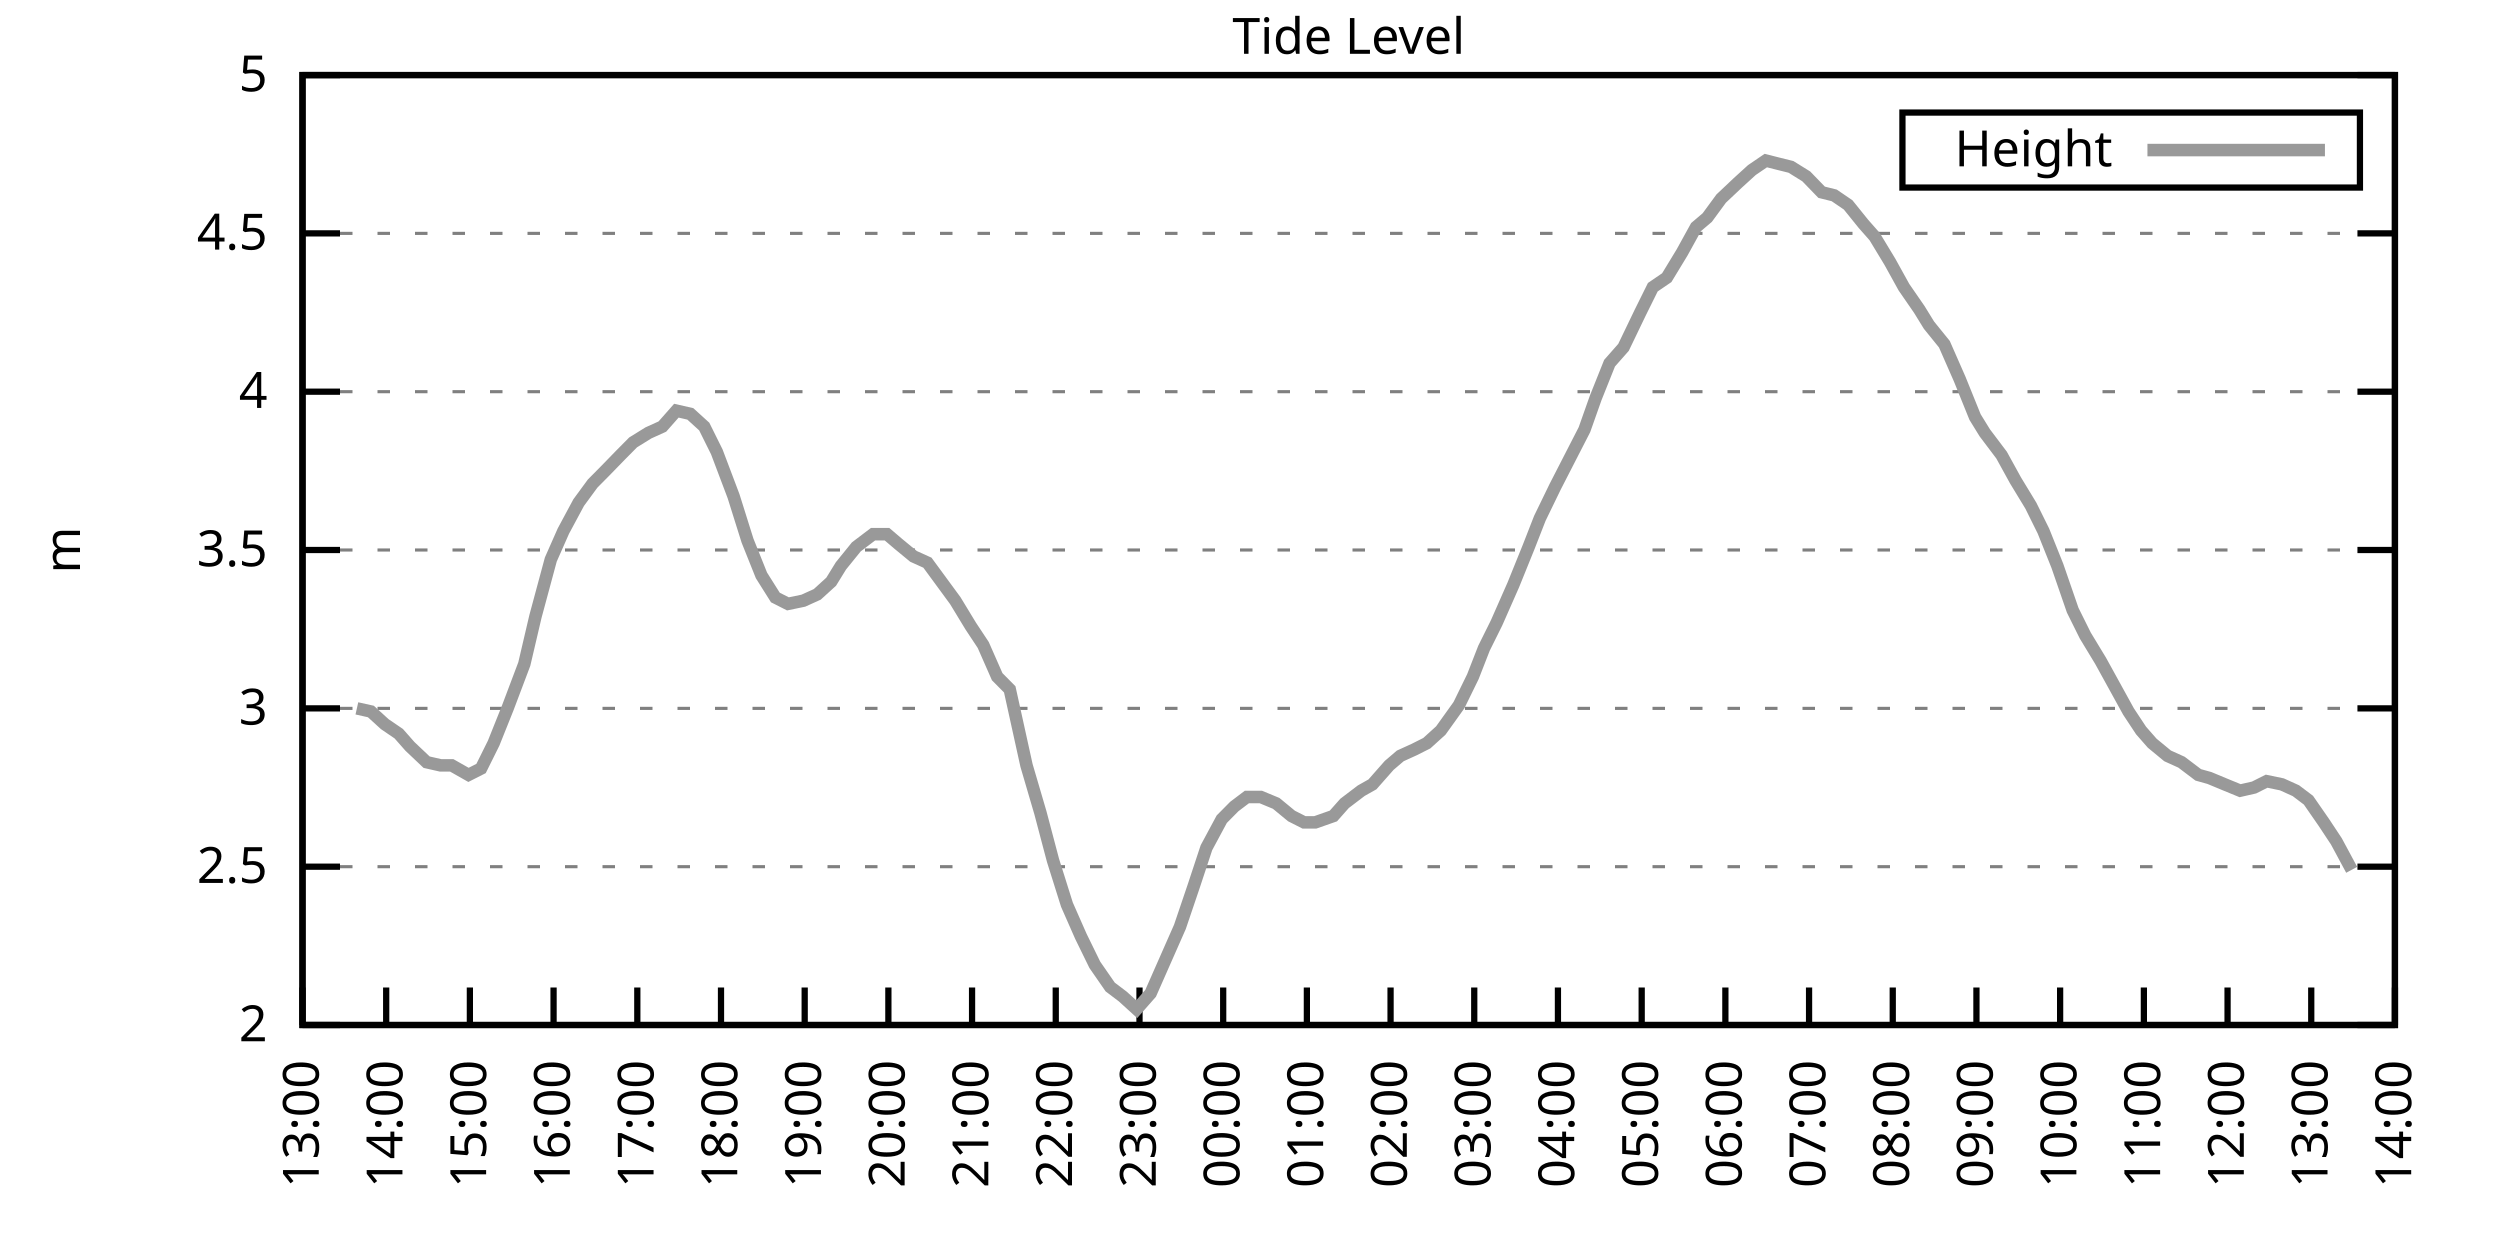
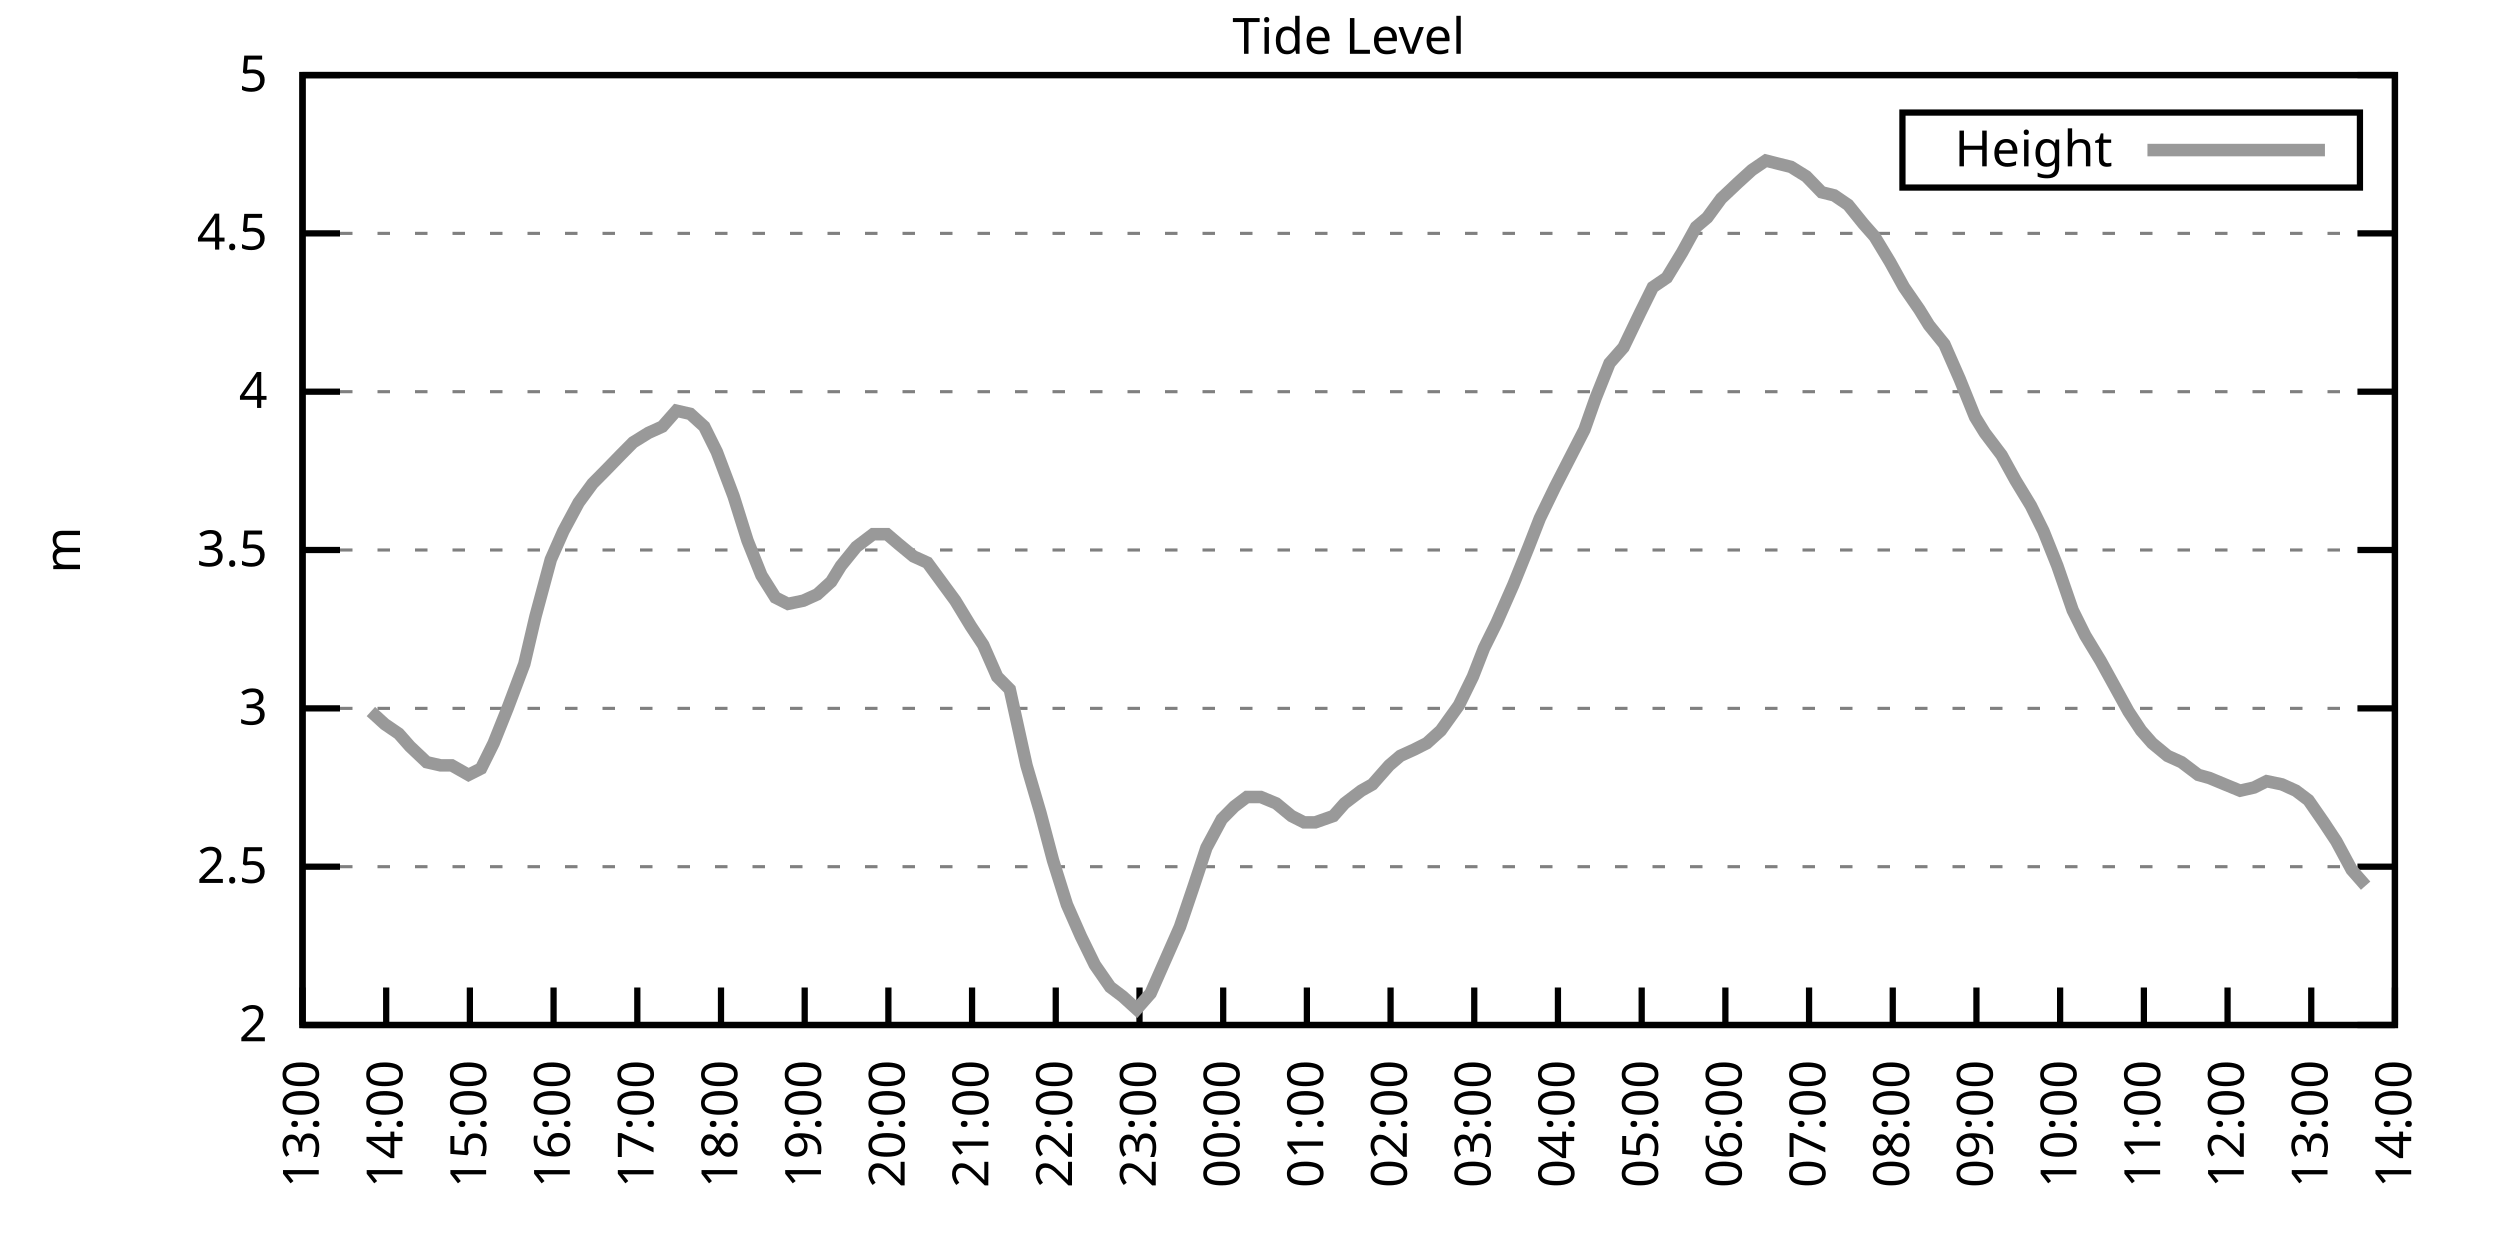
<svg xmlns="http://www.w3.org/2000/svg" xmlns:xlink="http://www.w3.org/1999/xlink" width="400" height="200" viewBox="0 0 400 200">
  <g id="gnuplot_canvas">
    <rect x="0" y="0" width="400" height="200" fill="none" />
    <defs>
      <circle id="gpDot" r="0.5" stroke-width="0.5" stroke="currentColor" />
      <path id="gpPt0" stroke-width="0.333" stroke="currentColor" d="M-1,0 h2 M0,-1 v2" />
      <path id="gpPt1" stroke-width="0.333" stroke="currentColor" d="M-1,-1 L1,1 M1,-1 L-1,1" />
      <path id="gpPt2" stroke-width="0.333" stroke="currentColor" d="M-1,0 L1,0 M0,-1 L0,1 M-1,-1 L1,1 M-1,1 L1,-1" />
      <rect id="gpPt3" stroke-width="0.333" stroke="currentColor" x="-1" y="-1" width="2" height="2" />
      <rect id="gpPt4" stroke-width="0.333" stroke="currentColor" fill="currentColor" x="-1" y="-1" width="2" height="2" />
      <circle id="gpPt5" stroke-width="0.333" stroke="currentColor" cx="0" cy="0" r="1" />
      <use xlink:href="#gpPt5" id="gpPt6" fill="currentColor" stroke="none" />
      <path id="gpPt7" stroke-width="0.333" stroke="currentColor" d="M0,-1.33 L-1.33,0.67 L1.33,0.67 z" />
      <use xlink:href="#gpPt7" id="gpPt8" fill="currentColor" stroke="none" />
      <use xlink:href="#gpPt7" id="gpPt9" stroke="currentColor" transform="rotate(180)" />
      <use xlink:href="#gpPt9" id="gpPt10" fill="currentColor" stroke="none" />
      <use xlink:href="#gpPt3" id="gpPt11" stroke="currentColor" transform="rotate(45)" />
      <use xlink:href="#gpPt11" id="gpPt12" fill="currentColor" stroke="none" />
      <path id="gpPt13" stroke-width="0.333" stroke="currentColor" d="M0,1.330 L1.265,0.411 L0.782,-1.067 L-0.782,-1.076 L-1.265,0.411 z" />
      <use xlink:href="#gpPt13" id="gpPt14" fill="currentColor" stroke="none" />
      <filter id="textbox" filterUnits="objectBoundingBox" x="0" y="0" height="1" width="1">
        <feFlood flood-color="white" flood-opacity="1" result="bgnd" />
        <feComposite in="SourceGraphic" in2="bgnd" operator="atop" />
      </filter>
      <filter id="greybox" filterUnits="objectBoundingBox" x="0" y="0" height="1" width="1">
        <feFlood flood-color="lightgrey" flood-opacity="1" result="grey" />
        <feComposite in="SourceGraphic" in2="grey" operator="atop" />
      </filter>
    </defs>
    <g fill="none" color="white" stroke="currentColor" stroke-width="1.00" stroke-linecap="butt" stroke-linejoin="miter">
</g>
    <g fill="none" color="black" stroke="currentColor" stroke-width="1.00" stroke-linecap="butt" stroke-linejoin="miter">
      <g stroke="none" shape-rendering="crispEdges">
        <polygon fill="rgb(255, 255, 255)" points="48.40,164.00 383.18,164.00 383.18,12.02 48.40,12.02 " />
      </g>
    </g>
    <g fill="none" color="black" stroke="currentColor" stroke-width="1.00" stroke-linecap="butt" stroke-linejoin="miter">
</g>
    <g fill="none" color="black" stroke="black" stroke-width="0.50" stroke-linecap="butt" stroke-linejoin="miter">
</g>
    <g fill="none" color="gray" stroke="currentColor" stroke-width="0.50" stroke-linecap="butt" stroke-linejoin="miter">
      <path stroke="gray" stroke-dasharray="2,4" class="gridline" d="M48.40,164.00 L383.19,164.00  " />
    </g>
    <g fill="none" color="gray" stroke="gray" stroke-width="1.00" stroke-linecap="butt" stroke-linejoin="miter">
</g>
    <g fill="none" color="black" stroke="currentColor" stroke-width="1.00" stroke-linecap="butt" stroke-linejoin="miter">
      <path stroke="black" d="M48.40,164.00 L54.40,164.00 M383.19,164.00 L377.19,164.00  " />
      <g transform="translate(42.80,166.60)" stroke="none" fill="black" font-family="Sans" font-size="8.00" text-anchor="end">
        <text>
          <tspan font-family="Sans"> 2</tspan>
        </text>
      </g>
    </g>
    <g fill="none" color="black" stroke="currentColor" stroke-width="1.00" stroke-linecap="butt" stroke-linejoin="miter">
</g>
    <g fill="none" color="black" stroke="black" stroke-width="0.50" stroke-linecap="butt" stroke-linejoin="miter">
</g>
    <g fill="none" color="gray" stroke="currentColor" stroke-width="0.50" stroke-linecap="butt" stroke-linejoin="miter">
      <path stroke="gray" stroke-dasharray="2,4" class="gridline" d="M48.40,138.67 L383.19,138.67  " />
    </g>
    <g fill="none" color="gray" stroke="gray" stroke-width="1.00" stroke-linecap="butt" stroke-linejoin="miter">
</g>
    <g fill="none" color="black" stroke="currentColor" stroke-width="1.00" stroke-linecap="butt" stroke-linejoin="miter">
      <path stroke="black" d="M48.40,138.67 L54.40,138.67 M383.19,138.67 L377.19,138.67  " />
      <g transform="translate(42.80,141.27)" stroke="none" fill="black" font-family="Sans" font-size="8.00" text-anchor="end">
        <text>
          <tspan font-family="Sans"> 2.5</tspan>
        </text>
      </g>
    </g>
    <g fill="none" color="black" stroke="currentColor" stroke-width="1.00" stroke-linecap="butt" stroke-linejoin="miter">
</g>
    <g fill="none" color="black" stroke="black" stroke-width="0.50" stroke-linecap="butt" stroke-linejoin="miter">
</g>
    <g fill="none" color="gray" stroke="currentColor" stroke-width="0.50" stroke-linecap="butt" stroke-linejoin="miter">
      <path stroke="gray" stroke-dasharray="2,4" class="gridline" d="M48.40,113.34 L383.19,113.34  " />
    </g>
    <g fill="none" color="gray" stroke="gray" stroke-width="1.00" stroke-linecap="butt" stroke-linejoin="miter">
</g>
    <g fill="none" color="black" stroke="currentColor" stroke-width="1.00" stroke-linecap="butt" stroke-linejoin="miter">
      <path stroke="black" d="M48.40,113.34 L54.40,113.34 M383.19,113.34 L377.19,113.34  " />
      <g transform="translate(42.80,115.94)" stroke="none" fill="black" font-family="Sans" font-size="8.00" text-anchor="end">
        <text>
          <tspan font-family="Sans"> 3</tspan>
        </text>
      </g>
    </g>
    <g fill="none" color="black" stroke="currentColor" stroke-width="1.00" stroke-linecap="butt" stroke-linejoin="miter">
</g>
    <g fill="none" color="black" stroke="black" stroke-width="0.50" stroke-linecap="butt" stroke-linejoin="miter">
</g>
    <g fill="none" color="gray" stroke="currentColor" stroke-width="0.50" stroke-linecap="butt" stroke-linejoin="miter">
      <path stroke="gray" stroke-dasharray="2,4" class="gridline" d="M48.40,88.00 L383.19,88.00  " />
    </g>
    <g fill="none" color="gray" stroke="gray" stroke-width="1.00" stroke-linecap="butt" stroke-linejoin="miter">
</g>
    <g fill="none" color="black" stroke="currentColor" stroke-width="1.00" stroke-linecap="butt" stroke-linejoin="miter">
      <path stroke="black" d="M48.40,88.00 L54.40,88.00 M383.19,88.00 L377.19,88.00  " />
      <g transform="translate(42.80,90.60)" stroke="none" fill="black" font-family="Sans" font-size="8.00" text-anchor="end">
        <text>
          <tspan font-family="Sans"> 3.5</tspan>
        </text>
      </g>
    </g>
    <g fill="none" color="black" stroke="currentColor" stroke-width="1.00" stroke-linecap="butt" stroke-linejoin="miter">
</g>
    <g fill="none" color="black" stroke="black" stroke-width="0.50" stroke-linecap="butt" stroke-linejoin="miter">
</g>
    <g fill="none" color="gray" stroke="currentColor" stroke-width="0.50" stroke-linecap="butt" stroke-linejoin="miter">
      <path stroke="gray" stroke-dasharray="2,4" class="gridline" d="M48.40,62.67 L383.19,62.67  " />
    </g>
    <g fill="none" color="gray" stroke="gray" stroke-width="1.00" stroke-linecap="butt" stroke-linejoin="miter">
</g>
    <g fill="none" color="black" stroke="currentColor" stroke-width="1.00" stroke-linecap="butt" stroke-linejoin="miter">
      <path stroke="black" d="M48.40,62.67 L54.40,62.67 M383.19,62.67 L377.19,62.67  " />
      <g transform="translate(42.80,65.27)" stroke="none" fill="black" font-family="Sans" font-size="8.00" text-anchor="end">
        <text>
          <tspan font-family="Sans"> 4</tspan>
        </text>
      </g>
    </g>
    <g fill="none" color="black" stroke="currentColor" stroke-width="1.00" stroke-linecap="butt" stroke-linejoin="miter">
</g>
    <g fill="none" color="black" stroke="black" stroke-width="0.50" stroke-linecap="butt" stroke-linejoin="miter">
</g>
    <g fill="none" color="gray" stroke="currentColor" stroke-width="0.50" stroke-linecap="butt" stroke-linejoin="miter">
      <path stroke="gray" stroke-dasharray="2,4" class="gridline" d="M48.40,37.34 L383.19,37.34  " />
    </g>
    <g fill="none" color="gray" stroke="gray" stroke-width="1.00" stroke-linecap="butt" stroke-linejoin="miter">
</g>
    <g fill="none" color="black" stroke="currentColor" stroke-width="1.00" stroke-linecap="butt" stroke-linejoin="miter">
      <path stroke="black" d="M48.40,37.34 L54.40,37.34 M383.19,37.34 L377.19,37.34  " />
      <g transform="translate(42.80,39.94)" stroke="none" fill="black" font-family="Sans" font-size="8.00" text-anchor="end">
        <text>
          <tspan font-family="Sans"> 4.5</tspan>
        </text>
      </g>
    </g>
    <g fill="none" color="black" stroke="currentColor" stroke-width="1.00" stroke-linecap="butt" stroke-linejoin="miter">
</g>
    <g fill="none" color="black" stroke="black" stroke-width="0.50" stroke-linecap="butt" stroke-linejoin="miter">
</g>
    <g fill="none" color="gray" stroke="currentColor" stroke-width="0.50" stroke-linecap="butt" stroke-linejoin="miter">
      <path stroke="gray" stroke-dasharray="2,4" class="gridline" d="M48.40,12.01 L383.19,12.01  " />
    </g>
    <g fill="none" color="gray" stroke="gray" stroke-width="1.00" stroke-linecap="butt" stroke-linejoin="miter">
</g>
    <g fill="none" color="black" stroke="currentColor" stroke-width="1.00" stroke-linecap="butt" stroke-linejoin="miter">
      <path stroke="black" d="M48.40,12.01 L54.40,12.01 M383.19,12.01 L377.19,12.01  " />
      <g transform="translate(42.80,14.61)" stroke="none" fill="black" font-family="Sans" font-size="8.00" text-anchor="end">
        <text>
          <tspan font-family="Sans"> 5</tspan>
        </text>
      </g>
    </g>
    <g fill="none" color="black" stroke="currentColor" stroke-width="1.00" stroke-linecap="butt" stroke-linejoin="miter">
      <path stroke="black" d="M48.40,164.00 L48.40,158.00  " />
      <g transform="translate(51.00,169.60) rotate(270.00)" stroke="none" fill="black" font-family="Sans" font-size="8.00" text-anchor="end">
        <text>
          <tspan font-family="Sans">13:00</tspan>
        </text>
      </g>
    </g>
    <g fill="none" color="black" stroke="currentColor" stroke-width="1.00" stroke-linecap="butt" stroke-linejoin="miter">
      <path stroke="black" d="M61.79,164.00 L61.79,158.00  " />
      <g transform="translate(64.39,169.60) rotate(270.00)" stroke="none" fill="black" font-family="Sans" font-size="8.00" text-anchor="end">
        <text>
          <tspan font-family="Sans">14:00</tspan>
        </text>
      </g>
    </g>
    <g fill="none" color="black" stroke="currentColor" stroke-width="1.00" stroke-linecap="butt" stroke-linejoin="miter">
      <path stroke="black" d="M75.18,164.00 L75.18,158.00  " />
      <g transform="translate(77.78,169.60) rotate(270.00)" stroke="none" fill="black" font-family="Sans" font-size="8.00" text-anchor="end">
        <text>
          <tspan font-family="Sans">15:00</tspan>
        </text>
      </g>
    </g>
    <g fill="none" color="black" stroke="currentColor" stroke-width="1.00" stroke-linecap="butt" stroke-linejoin="miter">
      <path stroke="black" d="M88.57,164.00 L88.57,158.00  " />
      <g transform="translate(91.17,169.60) rotate(270.00)" stroke="none" fill="black" font-family="Sans" font-size="8.00" text-anchor="end">
        <text>
          <tspan font-family="Sans">16:00</tspan>
        </text>
      </g>
    </g>
    <g fill="none" color="black" stroke="currentColor" stroke-width="1.00" stroke-linecap="butt" stroke-linejoin="miter">
      <path stroke="black" d="M101.97,164.00 L101.97,158.00  " />
      <g transform="translate(104.57,169.60) rotate(270.00)" stroke="none" fill="black" font-family="Sans" font-size="8.00" text-anchor="end">
        <text>
          <tspan font-family="Sans">17:00</tspan>
        </text>
      </g>
    </g>
    <g fill="none" color="black" stroke="currentColor" stroke-width="1.00" stroke-linecap="butt" stroke-linejoin="miter">
      <path stroke="black" d="M115.36,164.00 L115.36,158.00  " />
      <g transform="translate(117.96,169.60) rotate(270.00)" stroke="none" fill="black" font-family="Sans" font-size="8.00" text-anchor="end">
        <text>
          <tspan font-family="Sans">18:00</tspan>
        </text>
      </g>
    </g>
    <g fill="none" color="black" stroke="currentColor" stroke-width="1.00" stroke-linecap="butt" stroke-linejoin="miter">
      <path stroke="black" d="M128.75,164.00 L128.75,158.00  " />
      <g transform="translate(131.35,169.60) rotate(270.00)" stroke="none" fill="black" font-family="Sans" font-size="8.00" text-anchor="end">
        <text>
          <tspan font-family="Sans">19:00</tspan>
        </text>
      </g>
    </g>
    <g fill="none" color="black" stroke="currentColor" stroke-width="1.00" stroke-linecap="butt" stroke-linejoin="miter">
      <path stroke="black" d="M142.14,164.00 L142.14,158.00  " />
      <g transform="translate(144.74,169.60) rotate(270.00)" stroke="none" fill="black" font-family="Sans" font-size="8.00" text-anchor="end">
        <text>
          <tspan font-family="Sans">20:00</tspan>
        </text>
      </g>
    </g>
    <g fill="none" color="black" stroke="currentColor" stroke-width="1.00" stroke-linecap="butt" stroke-linejoin="miter">
      <path stroke="black" d="M155.53,164.00 L155.53,158.00  " />
      <g transform="translate(158.13,169.60) rotate(270.00)" stroke="none" fill="black" font-family="Sans" font-size="8.00" text-anchor="end">
        <text>
          <tspan font-family="Sans">21:00</tspan>
        </text>
      </g>
    </g>
    <g fill="none" color="black" stroke="currentColor" stroke-width="1.00" stroke-linecap="butt" stroke-linejoin="miter">
      <path stroke="black" d="M168.92,164.00 L168.92,158.00  " />
      <g transform="translate(171.52,169.60) rotate(270.00)" stroke="none" fill="black" font-family="Sans" font-size="8.00" text-anchor="end">
        <text>
          <tspan font-family="Sans">22:00</tspan>
        </text>
      </g>
    </g>
    <g fill="none" color="black" stroke="currentColor" stroke-width="1.00" stroke-linecap="butt" stroke-linejoin="miter">
      <path stroke="black" d="M182.32,164.00 L182.32,158.00  " />
      <g transform="translate(184.92,169.60) rotate(270.00)" stroke="none" fill="black" font-family="Sans" font-size="8.00" text-anchor="end">
        <text>
          <tspan font-family="Sans">23:00</tspan>
        </text>
      </g>
    </g>
    <g fill="none" color="black" stroke="currentColor" stroke-width="1.00" stroke-linecap="butt" stroke-linejoin="miter">
      <path stroke="black" d="M195.71,164.00 L195.71,158.00  " />
      <g transform="translate(198.31,169.60) rotate(270.00)" stroke="none" fill="black" font-family="Sans" font-size="8.00" text-anchor="end">
        <text>
          <tspan font-family="Sans">00:00</tspan>
        </text>
      </g>
    </g>
    <g fill="none" color="black" stroke="currentColor" stroke-width="1.00" stroke-linecap="butt" stroke-linejoin="miter">
      <path stroke="black" d="M209.10,164.00 L209.10,158.00  " />
      <g transform="translate(211.70,169.60) rotate(270.00)" stroke="none" fill="black" font-family="Sans" font-size="8.00" text-anchor="end">
        <text>
          <tspan font-family="Sans">01:00</tspan>
        </text>
      </g>
    </g>
    <g fill="none" color="black" stroke="currentColor" stroke-width="1.00" stroke-linecap="butt" stroke-linejoin="miter">
      <path stroke="black" d="M222.49,164.00 L222.49,158.00  " />
      <g transform="translate(225.09,169.60) rotate(270.00)" stroke="none" fill="black" font-family="Sans" font-size="8.00" text-anchor="end">
        <text>
          <tspan font-family="Sans">02:00</tspan>
        </text>
      </g>
    </g>
    <g fill="none" color="black" stroke="currentColor" stroke-width="1.00" stroke-linecap="butt" stroke-linejoin="miter">
      <path stroke="black" d="M235.88,164.00 L235.88,158.00  " />
      <g transform="translate(238.48,169.60) rotate(270.00)" stroke="none" fill="black" font-family="Sans" font-size="8.00" text-anchor="end">
        <text>
          <tspan font-family="Sans">03:00</tspan>
        </text>
      </g>
    </g>
    <g fill="none" color="black" stroke="currentColor" stroke-width="1.00" stroke-linecap="butt" stroke-linejoin="miter">
      <path stroke="black" d="M249.27,164.00 L249.27,158.00  " />
      <g transform="translate(251.87,169.60) rotate(270.00)" stroke="none" fill="black" font-family="Sans" font-size="8.00" text-anchor="end">
        <text>
          <tspan font-family="Sans">04:00</tspan>
        </text>
      </g>
    </g>
    <g fill="none" color="black" stroke="currentColor" stroke-width="1.00" stroke-linecap="butt" stroke-linejoin="miter">
      <path stroke="black" d="M262.67,164.00 L262.67,158.00  " />
      <g transform="translate(265.27,169.60) rotate(270.00)" stroke="none" fill="black" font-family="Sans" font-size="8.00" text-anchor="end">
        <text>
          <tspan font-family="Sans">05:00</tspan>
        </text>
      </g>
    </g>
    <g fill="none" color="black" stroke="currentColor" stroke-width="1.00" stroke-linecap="butt" stroke-linejoin="miter">
      <path stroke="black" d="M276.06,164.00 L276.06,158.00  " />
      <g transform="translate(278.66,169.60) rotate(270.00)" stroke="none" fill="black" font-family="Sans" font-size="8.00" text-anchor="end">
        <text>
          <tspan font-family="Sans">06:00</tspan>
        </text>
      </g>
    </g>
    <g fill="none" color="black" stroke="currentColor" stroke-width="1.00" stroke-linecap="butt" stroke-linejoin="miter">
      <path stroke="black" d="M289.45,164.00 L289.45,158.00  " />
      <g transform="translate(292.05,169.60) rotate(270.00)" stroke="none" fill="black" font-family="Sans" font-size="8.00" text-anchor="end">
        <text>
          <tspan font-family="Sans">07:00</tspan>
        </text>
      </g>
    </g>
    <g fill="none" color="black" stroke="currentColor" stroke-width="1.00" stroke-linecap="butt" stroke-linejoin="miter">
      <path stroke="black" d="M302.84,164.00 L302.84,158.00  " />
      <g transform="translate(305.44,169.60) rotate(270.00)" stroke="none" fill="black" font-family="Sans" font-size="8.00" text-anchor="end">
        <text>
          <tspan font-family="Sans">08:00</tspan>
        </text>
      </g>
    </g>
    <g fill="none" color="black" stroke="currentColor" stroke-width="1.00" stroke-linecap="butt" stroke-linejoin="miter">
      <path stroke="black" d="M316.23,164.00 L316.23,158.00  " />
      <g transform="translate(318.83,169.60) rotate(270.00)" stroke="none" fill="black" font-family="Sans" font-size="8.00" text-anchor="end">
        <text>
          <tspan font-family="Sans">09:00</tspan>
        </text>
      </g>
    </g>
    <g fill="none" color="black" stroke="currentColor" stroke-width="1.00" stroke-linecap="butt" stroke-linejoin="miter">
      <path stroke="black" d="M329.62,164.00 L329.62,158.00  " />
      <g transform="translate(332.22,169.60) rotate(270.00)" stroke="none" fill="black" font-family="Sans" font-size="8.00" text-anchor="end">
        <text>
          <tspan font-family="Sans">10:00</tspan>
        </text>
      </g>
    </g>
    <g fill="none" color="black" stroke="currentColor" stroke-width="1.00" stroke-linecap="butt" stroke-linejoin="miter">
      <path stroke="black" d="M343.02,164.00 L343.02,158.00  " />
      <g transform="translate(345.62,169.60) rotate(270.00)" stroke="none" fill="black" font-family="Sans" font-size="8.00" text-anchor="end">
        <text>
          <tspan font-family="Sans">11:00</tspan>
        </text>
      </g>
    </g>
    <g fill="none" color="black" stroke="currentColor" stroke-width="1.00" stroke-linecap="butt" stroke-linejoin="miter">
      <path stroke="black" d="M356.41,164.00 L356.41,158.00  " />
      <g transform="translate(359.01,169.60) rotate(270.00)" stroke="none" fill="black" font-family="Sans" font-size="8.00" text-anchor="end">
        <text>
          <tspan font-family="Sans">12:00</tspan>
        </text>
      </g>
    </g>
    <g fill="none" color="black" stroke="currentColor" stroke-width="1.00" stroke-linecap="butt" stroke-linejoin="miter">
      <path stroke="black" d="M369.80,164.00 L369.80,158.00  " />
      <g transform="translate(372.40,169.60) rotate(270.00)" stroke="none" fill="black" font-family="Sans" font-size="8.00" text-anchor="end">
        <text>
          <tspan font-family="Sans">13:00</tspan>
        </text>
      </g>
    </g>
    <g fill="none" color="black" stroke="currentColor" stroke-width="1.00" stroke-linecap="butt" stroke-linejoin="miter">
      <path stroke="black" d="M383.19,164.00 L383.19,158.00  " />
      <g transform="translate(385.79,169.60) rotate(270.00)" stroke="none" fill="black" font-family="Sans" font-size="8.00" text-anchor="end">
        <text>
          <tspan font-family="Sans">14:00</tspan>
        </text>
      </g>
    </g>
    <g fill="none" color="black" stroke="currentColor" stroke-width="1.00" stroke-linecap="butt" stroke-linejoin="miter">
</g>
    <g fill="none" color="black" stroke="currentColor" stroke-width="1.00" stroke-linecap="butt" stroke-linejoin="miter">
      <path stroke="black" d="M48.40,12.01 L48.40,164.00 L383.19,164.00 L383.19,12.01 L48.40,12.01 Z  " />
    </g>
    <g fill="none" color="black" stroke="currentColor" stroke-width="1.00" stroke-linecap="butt" stroke-linejoin="miter">
</g>
    <g fill="none" color="black" stroke="currentColor" stroke-width="1.00" stroke-linecap="butt" stroke-linejoin="miter">
      <path stroke="black" d="M304.39,30.01 L304.39,18.01 L377.59,18.01 L377.59,30.01 L304.39,30.01 Z  " />
    </g>
    <g id="Tide_level_plot_1">
      <g fill="none" color="white" stroke="black" stroke-width="2.00" stroke-linecap="butt" stroke-linejoin="miter">
</g>
      <g fill="none" color="black" stroke="currentColor" stroke-width="2.00" stroke-linecap="butt" stroke-linejoin="miter">
        <g transform="translate(337.99,26.61)" stroke="none" fill="black" font-family="Sans" font-size="8.00" text-anchor="end">
          <text>
            <tspan font-family="Sans">Height</tspan>
          </text>
        </g>
      </g>
      <g fill="none" color="black" stroke="currentColor" stroke-width="2.00" stroke-linecap="butt" stroke-linejoin="miter">
-         <path stroke="rgb(153, 153, 153)" d="M343.59,24.01 L371.99,24.01 M57.10,113.34 L59.34,113.84 L61.57,115.87 L63.80,117.39 L65.59,119.42 L68.26,121.95   L70.50,122.46 L72.28,122.46 L74.96,123.98 L76.97,122.96 L78.98,118.91 L81.21,113.34 L83.89,106.24 L85.67,98.64   L88.13,89.52 L90.14,84.97 L92.59,80.41 L94.82,77.37 L96.83,75.34 L99.29,72.81 L101.30,70.78 L103.75,69.26   L105.98,68.25 L108.22,65.71 L110.45,66.22 L112.68,68.25 L114.69,72.30 L117.37,79.39 L119.60,86.49 L121.83,92.06   L124.06,95.60 L126.07,96.62 L128.53,96.11 L130.76,95.10 L132.99,93.07 L134.55,90.54 L137.01,87.50 L139.69,85.47   L141.92,85.47 L143.70,86.99 L146.16,89.02 L148.39,90.03 L150.62,93.07 L152.85,96.11 L155.31,100.16 L157.32,103.20   L159.55,108.27 L161.56,110.30 L164.24,122.46 L166.47,130.06 L168.48,137.66 L170.71,144.75 L172.94,149.81 L175.17,154.37   L177.63,157.92 L179.64,159.44 L181.87,161.47 L184.10,158.93 L186.33,153.87 L188.79,148.29 L191.02,141.71 L193.03,135.63   L195.48,131.07 L197.49,129.04 L199.50,127.52 L201.73,127.52 L204.19,128.54 L206.64,130.56 L208.65,131.58 L210.44,131.58   L213.34,130.56 L215.13,128.54 L217.80,126.51 L219.59,125.50 L222.27,122.46 L224.05,120.94 L226.29,119.92 L228.29,118.91   L230.53,116.88 L233.43,112.83 L235.66,108.27 L237.44,103.71 L239.45,99.66 L242.13,93.58 L244.59,87.50 L246.37,82.94   L248.83,77.87 L250.39,74.83 L253.51,68.75 L255.30,63.69 L257.53,58.11 L259.76,55.58 L262.44,50.01 L264.45,45.95   L266.68,44.43 L269.14,40.38 L271.37,36.33 L273.16,34.81 L275.39,31.77 L278.07,29.24 L280.30,27.21 L282.53,25.69   L284.54,26.20 L286.55,26.70 L289.00,28.22 L291.46,30.76 L293.47,31.26 L295.70,32.78 L298.15,35.82 L299.94,37.85   L302.39,41.90 L304.63,45.95 L307.08,49.50 L308.64,52.03 L311.10,55.07 L313.55,60.65 L316.01,66.73 L317.57,69.26   L320.25,72.81 L322.48,76.86 L324.94,80.91 L326.95,84.97 L329.18,90.54 L331.63,97.63 L333.64,101.68 L336.10,105.74   L338.33,109.79 L340.56,113.84 L342.57,116.88 L344.35,118.91 L346.81,120.94 L349.04,121.95 L351.72,123.98 L353.51,124.48   L355.96,125.50 L358.42,126.51 L360.65,126.00 L362.66,124.99 L365.11,125.50 L367.34,126.51 L369.35,128.03 L371.81,131.58   L373.82,134.62 L376.27,139.17  " />
+         <path stroke="rgb(153, 153, 153)" d="M343.59,24.01 L371.99,24.01 M59.34,113.84 L61.57,115.87 L63.80,117.39 L65.59,119.42 L68.26,121.95 L70.50,122.46   L72.28,122.46 L74.96,123.98 L76.97,122.96 L78.98,118.91 L81.21,113.34 L83.89,106.24 L85.67,98.64 L88.13,89.52   L90.14,84.97 L92.59,80.41 L94.82,77.37 L96.83,75.34 L99.29,72.81 L101.30,70.78 L103.75,69.26 L105.98,68.25   L108.22,65.71 L110.45,66.22 L112.68,68.25 L114.69,72.30 L117.37,79.39 L119.60,86.49 L121.83,92.06 L124.06,95.60   L126.07,96.62 L128.53,96.11 L130.76,95.10 L132.99,93.07 L134.55,90.54 L137.01,87.50 L139.69,85.47 L141.92,85.47   L143.70,86.99 L146.16,89.02 L148.39,90.03 L150.62,93.07 L152.85,96.11 L155.31,100.16 L157.32,103.20 L159.55,108.27   L161.56,110.30 L164.24,122.46 L166.47,130.06 L168.48,137.66 L170.71,144.75 L172.94,149.81 L175.17,154.37 L177.63,157.92   L179.64,159.44 L181.87,161.47 L184.10,158.93 L186.33,153.87 L188.79,148.29 L191.02,141.71 L193.03,135.63 L195.48,131.07   L197.49,129.04 L199.50,127.52 L201.73,127.52 L204.19,128.54 L206.64,130.56 L208.65,131.58 L210.44,131.58 L213.34,130.56   L215.13,128.54 L217.80,126.51 L219.59,125.50 L222.27,122.46 L224.05,120.94 L226.29,119.92 L228.29,118.91 L230.53,116.88   L233.43,112.83 L235.66,108.27 L237.44,103.71 L239.45,99.66 L242.13,93.58 L244.59,87.50 L246.37,82.94 L248.83,77.87   L250.39,74.83 L253.51,68.75 L255.30,63.69 L257.53,58.11 L259.76,55.58 L262.44,50.01 L264.45,45.95 L266.68,44.43   L269.14,40.38 L271.37,36.33 L273.16,34.81 L275.39,31.77 L278.07,29.24 L280.30,27.21 L282.53,25.69 L284.54,26.20   L286.55,26.70 L289.00,28.22 L291.46,30.76 L293.47,31.26 L295.70,32.78 L298.15,35.82 L299.94,37.85 L302.39,41.90   L304.63,45.95 L307.08,49.50 L308.64,52.03 L311.10,55.07 L313.55,60.65 L316.01,66.73 L317.57,69.26 L320.25,72.81   L322.48,76.86 L324.94,80.91 L326.95,84.97 L329.18,90.54 L331.63,97.63 L333.64,101.68 L336.10,105.74 L338.33,109.79   L340.56,113.84 L342.57,116.88 L344.35,118.91 L346.81,120.94 L349.04,121.95 L351.72,123.98 L353.51,124.48 L355.96,125.50   L358.42,126.51 L360.65,126.00 L362.66,124.99 L365.11,125.50 L367.34,126.51 L369.35,128.03 L371.81,131.58 L373.82,134.62   L376.27,139.17 L378.50,141.71  " />
      </g>
    </g>
    <g fill="none" color="black" stroke="currentColor" stroke-width="2.00" stroke-linecap="butt" stroke-linejoin="miter">
</g>
    <g fill="none" color="black" stroke="black" stroke-width="1.00" stroke-linecap="butt" stroke-linejoin="miter">
</g>
    <g fill="none" color="black" stroke="currentColor" stroke-width="1.00" stroke-linecap="butt" stroke-linejoin="miter">
      <path stroke="black" d="M48.40,12.01 L48.40,164.00 L383.19,164.00 L383.19,12.01 L48.40,12.01 Z  " />
      <g transform="translate(12.80,88.01) rotate(270.00)" stroke="none" fill="black" font-family="Sans" font-size="8.00" text-anchor="middle">
        <text>
          <tspan font-family="Sans">m</tspan>
        </text>
      </g>
    </g>
    <g fill="none" color="black" stroke="currentColor" stroke-width="1.00" stroke-linecap="butt" stroke-linejoin="miter">
</g>
    <g fill="none" color="black" stroke="currentColor" stroke-width="1.00" stroke-linecap="butt" stroke-linejoin="miter">
      <g transform="translate(215.79,8.61)" stroke="none" fill="black" font-family="Sans" font-size="8.00" text-anchor="middle">
        <text>
          <tspan font-family="Sans">Tide Level</tspan>
        </text>
      </g>
    </g>
    <g fill="none" color="black" stroke="currentColor" stroke-width="1.00" stroke-linecap="butt" stroke-linejoin="miter">
</g>
  </g>
</svg>
